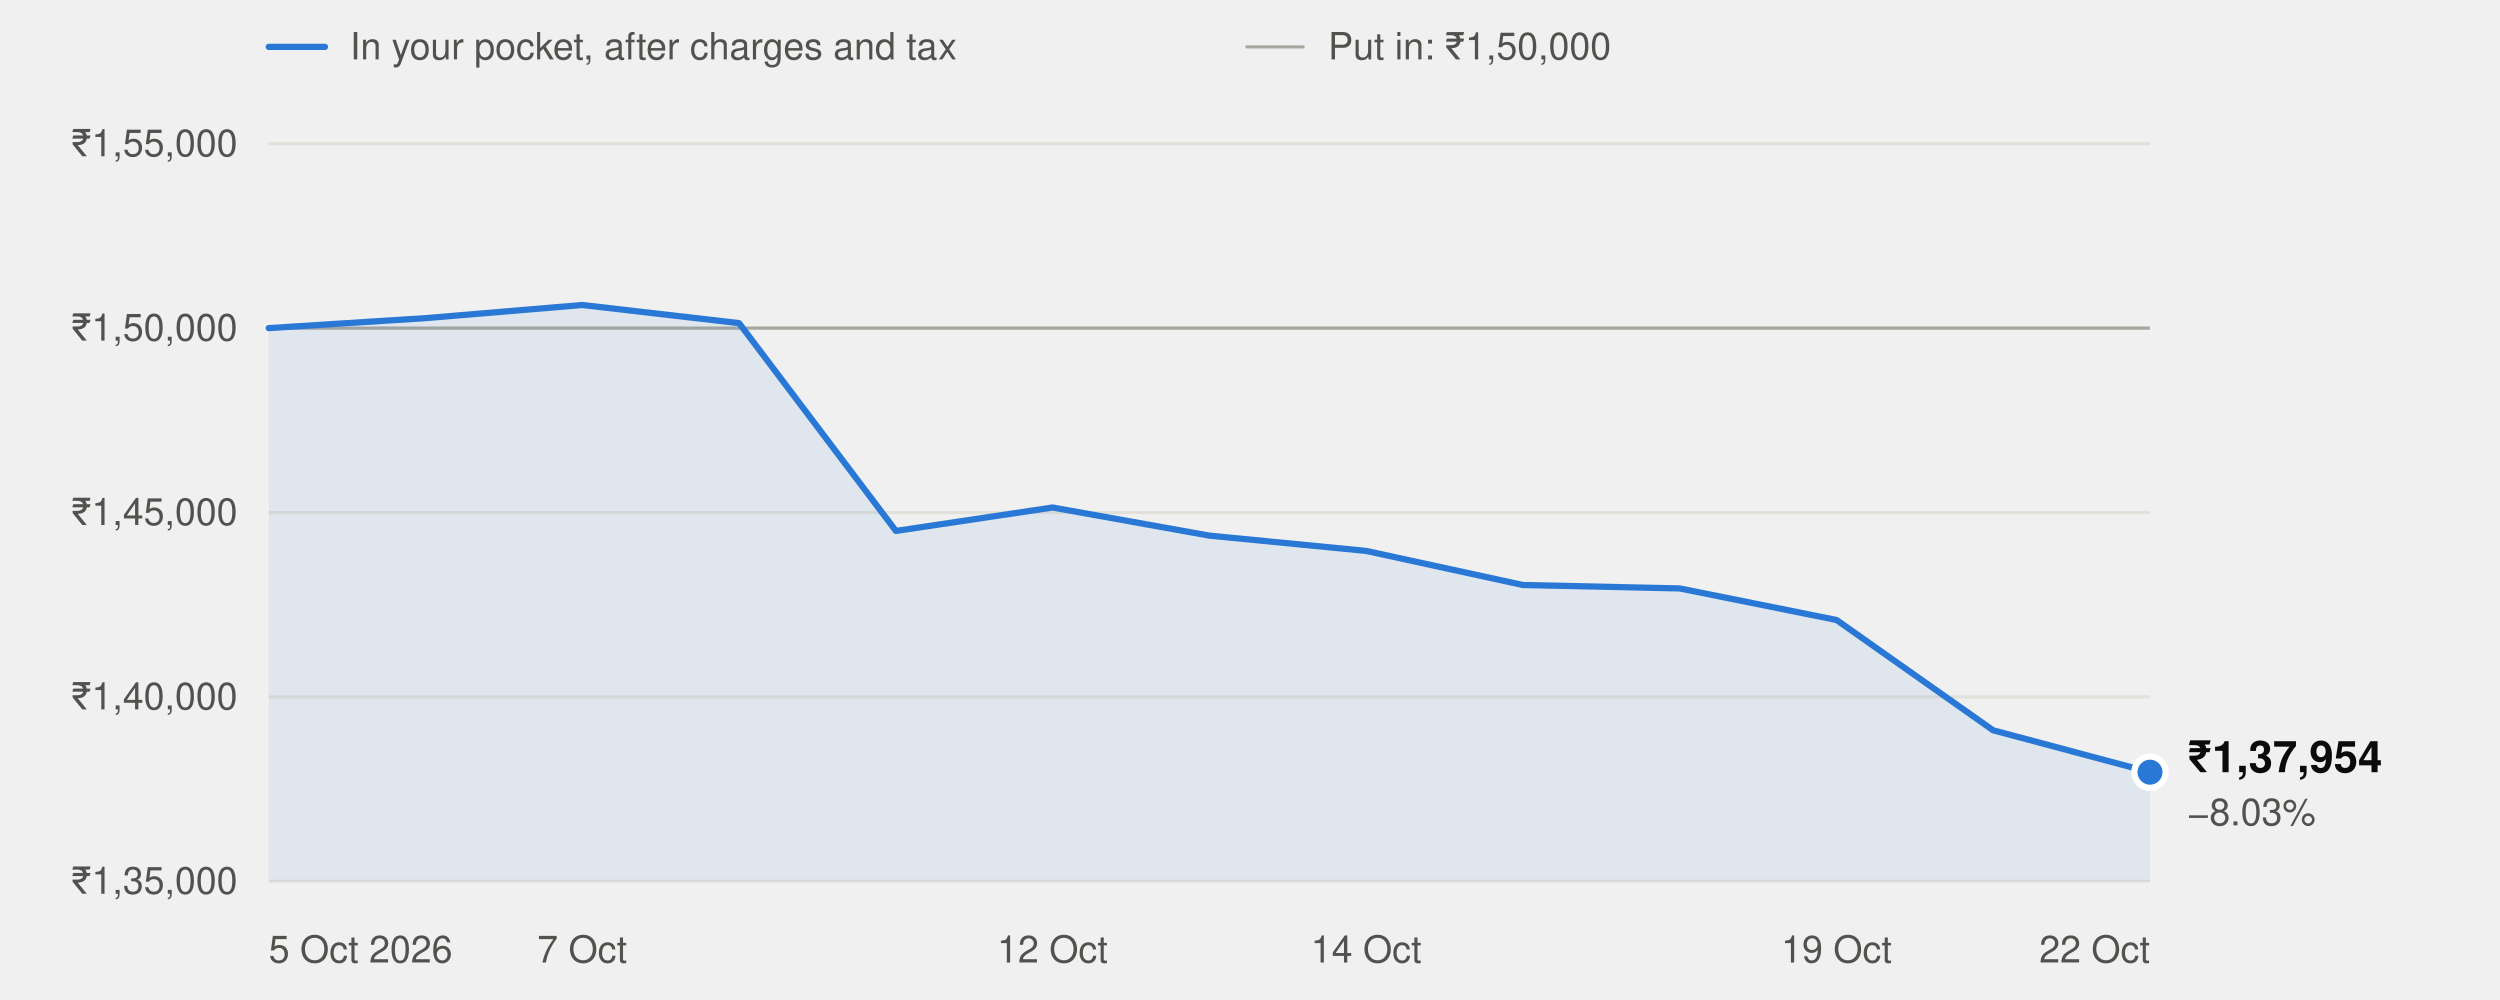
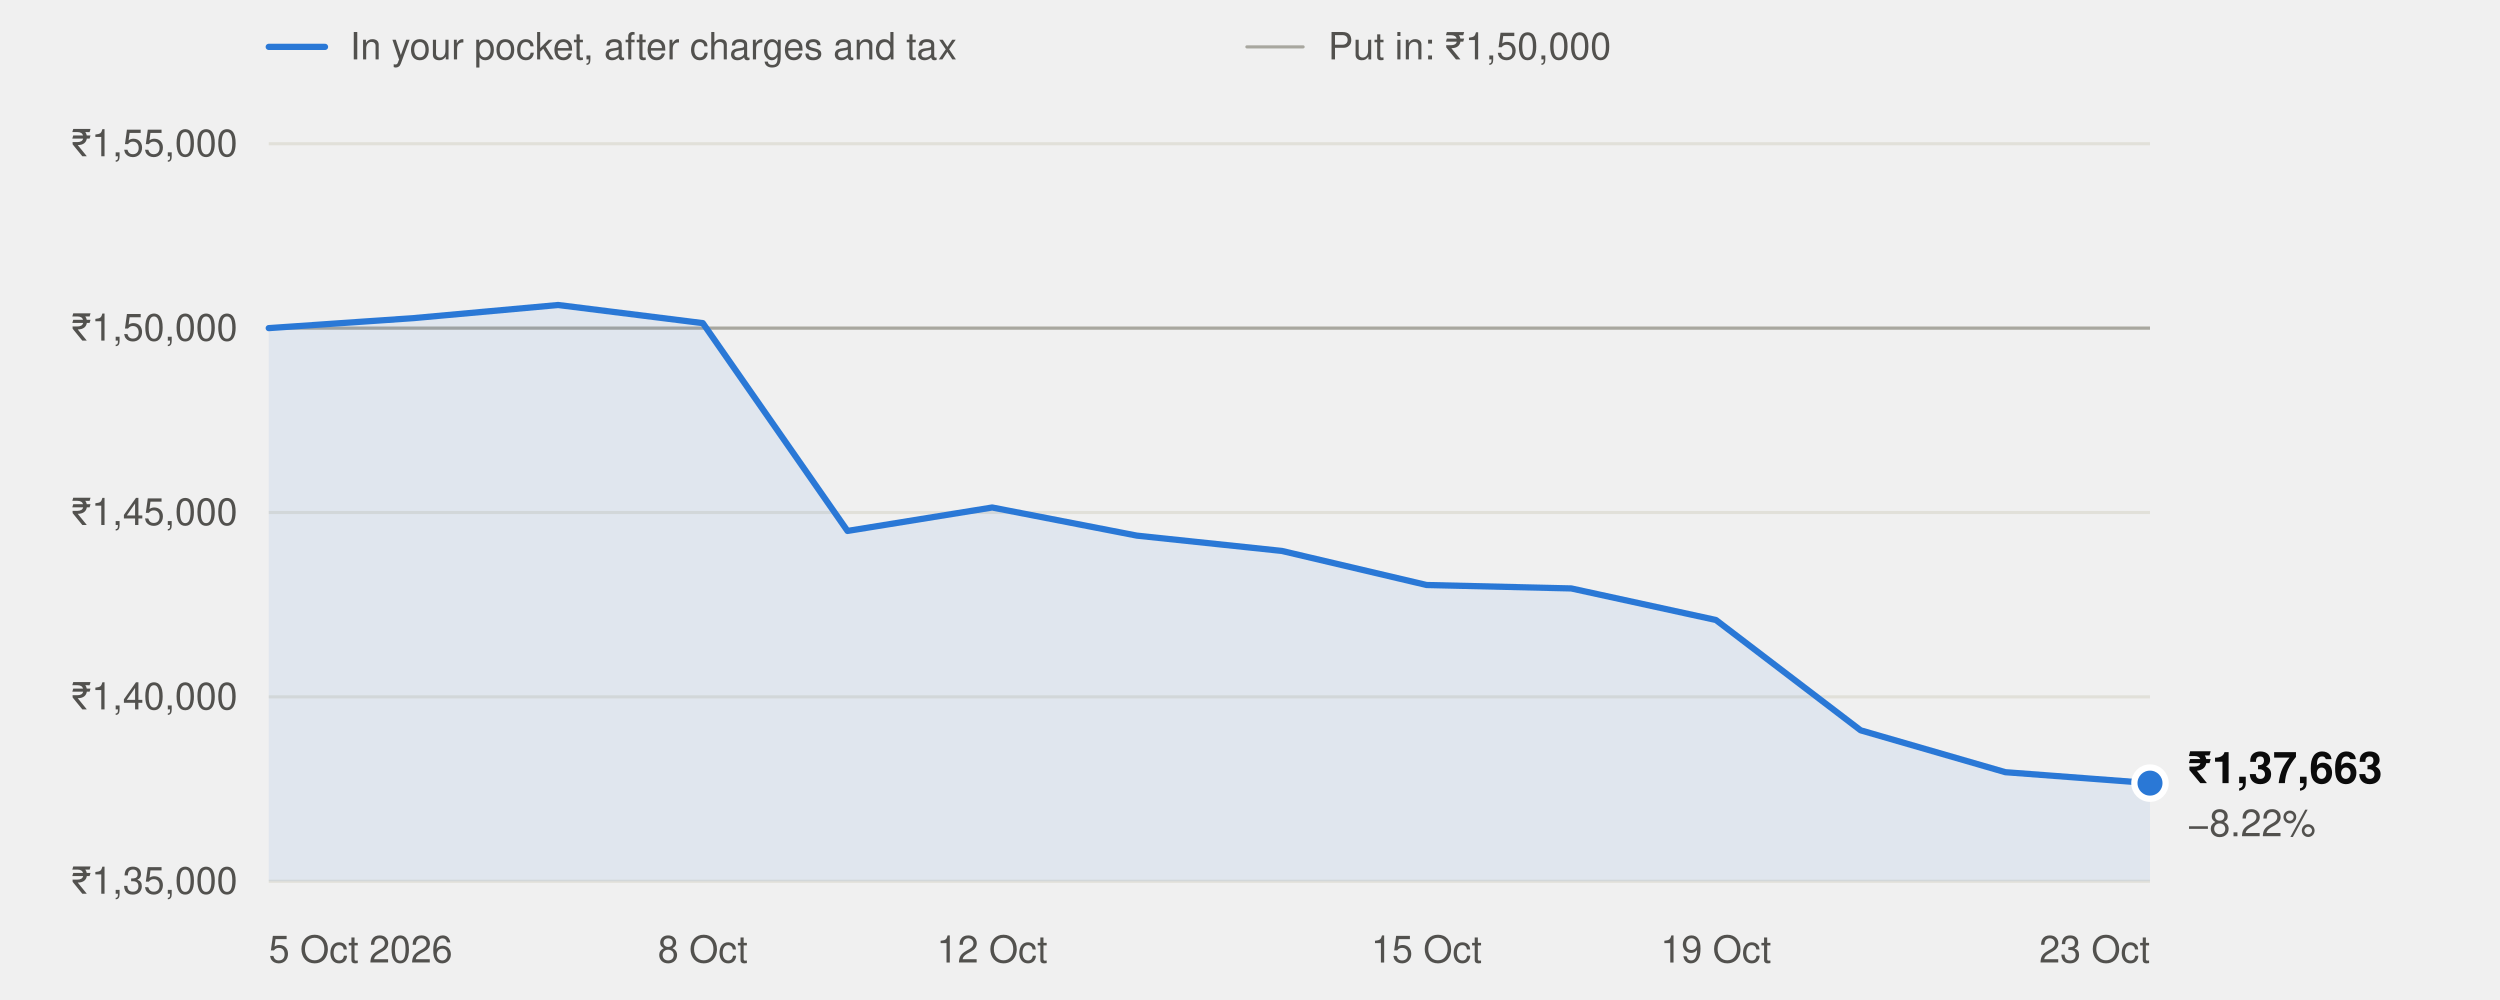
<svg xmlns="http://www.w3.org/2000/svg" width="800" height="320" viewBox="0 0 800 320" role="img" aria-labelledby="t" font-family="system-ui,-apple-system,'Segoe UI',Helvetica,Arial,sans-serif">
  <line x1="86" x2="104" y1="15" y2="15" stroke="#2a78d6" stroke-width="2" stroke-linecap="round" />
  <text x="112" y="19" font-size="12" fill="#52514e">In your pocket, after charges and tax</text>
  <line x1="399" x2="417" y1="15" y2="15" stroke="#a8a79f" stroke-width="1" stroke-linecap="round" />
  <text x="425" y="19" font-size="12" fill="#52514e">Put in: ₹1,50,000</text>
  <line x1="86" x2="688" y1="282.0" y2="282.0" stroke="#e1e0d9" stroke-width="1" />
  <text x="76" y="286.0" text-anchor="end" font-size="12" fill="#52514e" style="font-variant-numeric:tabular-nums">₹1,35,000</text>
  <line x1="86" x2="688" y1="223.0" y2="223.0" stroke="#e1e0d9" stroke-width="1" />
  <text x="76" y="227.0" text-anchor="end" font-size="12" fill="#52514e" style="font-variant-numeric:tabular-nums">₹1,40,000</text>
  <line x1="86" x2="688" y1="164.0" y2="164.0" stroke="#e1e0d9" stroke-width="1" />
  <text x="76" y="168.0" text-anchor="end" font-size="12" fill="#52514e" style="font-variant-numeric:tabular-nums">₹1,45,000</text>
  <line x1="86" x2="688" y1="105.0" y2="105.0" stroke="#e1e0d9" stroke-width="1" />
  <text x="76" y="109.0" text-anchor="end" font-size="12" fill="#52514e" style="font-variant-numeric:tabular-nums">₹1,50,000</text>
  <line x1="86" x2="688" y1="46.0" y2="46.0" stroke="#e1e0d9" stroke-width="1" />
  <text x="76" y="50.0" text-anchor="end" font-size="12" fill="#52514e" style="font-variant-numeric:tabular-nums">₹1,55,000</text>
  <line x1="86" x2="688" y1="105.0" y2="105.0" stroke="#a8a79f" stroke-width="1" />
  <text x="86.0" y="308" text-anchor="start" font-size="12" fill="#52514e">5 Oct 2026</text>
-   <text x="186.3" y="308" text-anchor="middle" font-size="12" fill="#52514e">7 Oct</text>
-   <text x="336.8" y="308" text-anchor="middle" font-size="12" fill="#52514e">12 Oct</text>
-   <text x="437.2" y="308" text-anchor="middle" font-size="12" fill="#52514e">14 Oct</text>
-   <text x="587.7" y="308" text-anchor="middle" font-size="12" fill="#52514e">19 Oct</text>
-   <text x="688.0" y="308" text-anchor="end" font-size="12" fill="#52514e">22 Oct</text>
-   <path d="M86.0,282.0 L86.0,105.0 L136.2,101.8 L186.3,97.6 L236.5,103.4 L286.7,169.9 L336.8,162.4 L387.0,171.4 L437.2,176.3 L487.3,187.2 L537.5,188.3 L587.7,198.4 L637.8,233.7 L688.0,247.1 L688.0,282.0 Z" fill="#2a78d6" fill-opacity="0.08" />
-   <polyline points="86.0,105.0 136.2,101.8 186.3,97.6 236.5,103.4 286.7,169.9 336.8,162.4 387.0,171.4 437.2,176.3 487.3,187.2 537.5,188.3 587.7,198.4 637.8,233.7 688.0,247.1" fill="none" stroke="#2a78d6" stroke-width="2" stroke-linejoin="round" stroke-linecap="round" />
-   <circle cx="688.0" cy="247.1" r="5" fill="#2a78d6" stroke="#ffffff" stroke-width="2" />
-   <text x="700.0" y="247.1" font-size="14" font-weight="600" fill="#0b0b0b">₹1,37,954</text>
-   <text x="700.0" y="264.1" font-size="12" fill="#52514e">−8.03%</text>
+   <text x="224.9" y="308" text-anchor="middle" font-size="12" fill="#52514e">8 Oct</text>
+   <text x="317.5" y="308" text-anchor="middle" font-size="12" fill="#52514e">12 Oct</text>
+   <text x="456.5" y="308" text-anchor="middle" font-size="12" fill="#52514e">15 Oct</text>
+   <text x="549.1" y="308" text-anchor="middle" font-size="12" fill="#52514e">19 Oct</text>
+   <text x="688.0" y="308" text-anchor="end" font-size="12" fill="#52514e">23 Oct</text>
+   <path d="M86.0,282.0 L86.0,105.0 L132.3,101.8 L178.6,97.6 L224.9,103.4 L271.2,169.9 L317.5,162.4 L363.8,171.4 L410.2,176.3 L456.5,187.2 L502.8,188.3 L549.1,198.4 L595.4,233.7 L641.7,247.1 L688.0,250.6 L688.0,282.0 Z" fill="#2a78d6" fill-opacity="0.08" />
+   <polyline points="86.0,105.0 132.3,101.8 178.6,97.6 224.9,103.4 271.2,169.9 317.5,162.4 363.8,171.4 410.2,176.3 456.5,187.2 502.8,188.3 549.1,198.4 595.4,233.7 641.7,247.1 688.0,250.6" fill="none" stroke="#2a78d6" stroke-width="2" stroke-linejoin="round" stroke-linecap="round" />
+   <circle cx="688.0" cy="250.6" r="5" fill="#2a78d6" stroke="#ffffff" stroke-width="2" />
+   <text x="700.0" y="250.6" font-size="14" font-weight="600" fill="#0b0b0b">₹1,37,663</text>
+   <text x="700.0" y="267.6" font-size="12" fill="#52514e">−8.22%</text>
</svg>
